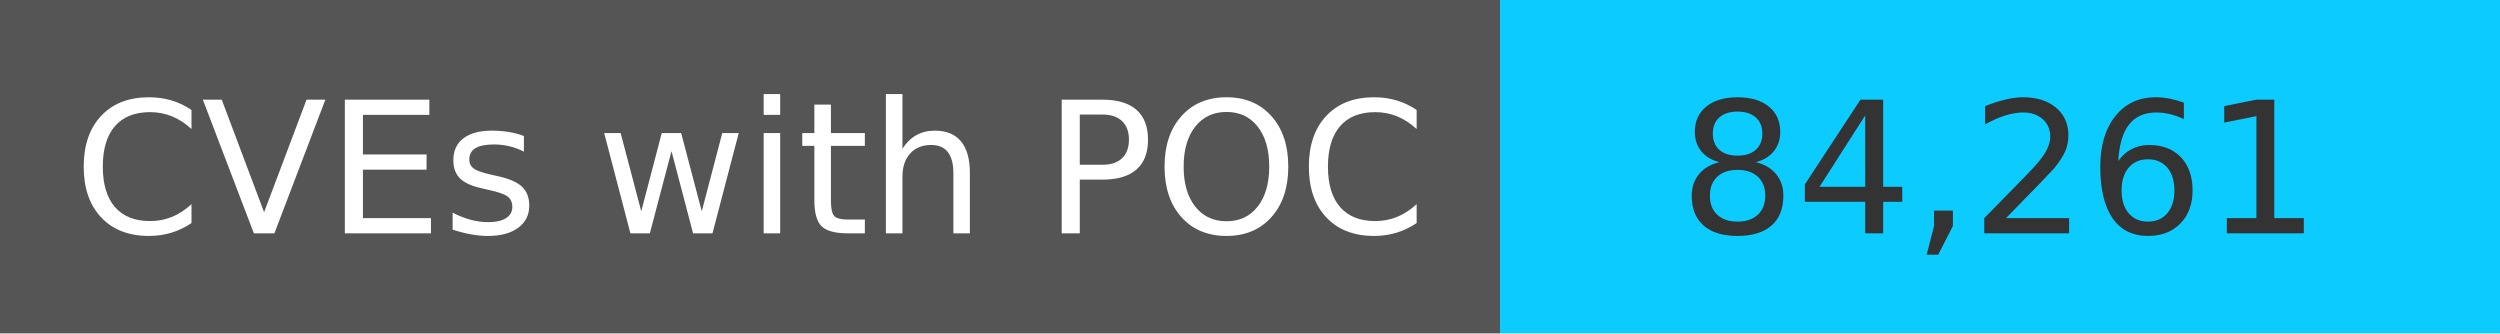
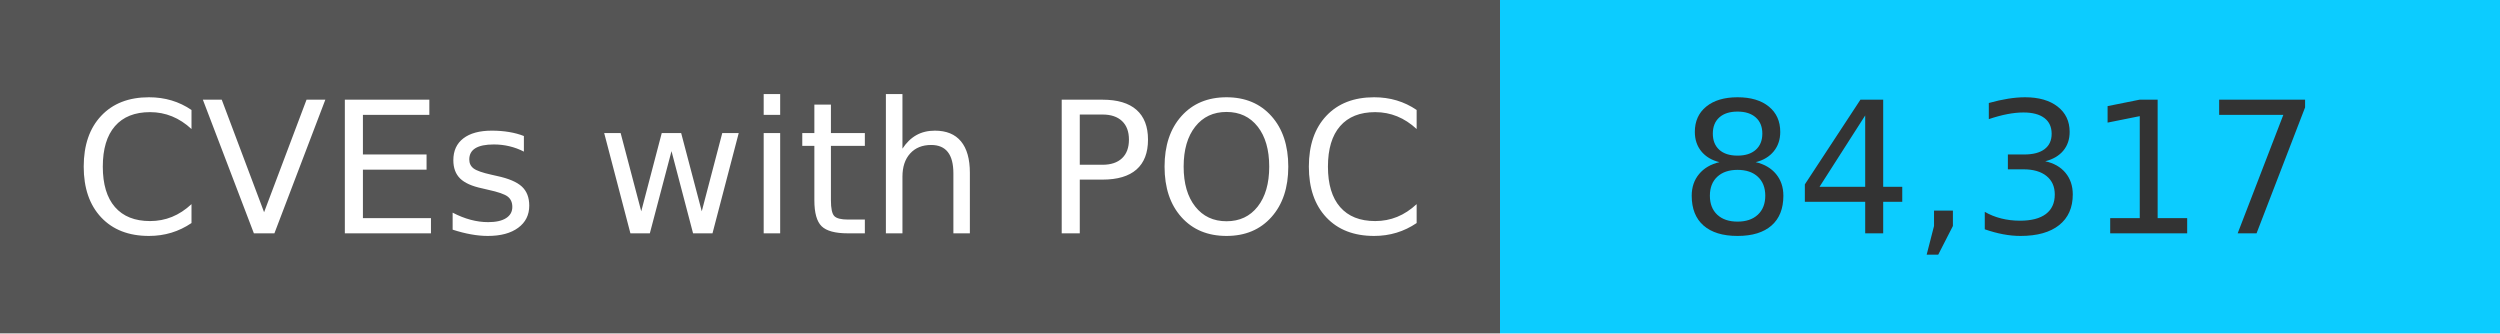
<svg xmlns="http://www.w3.org/2000/svg" width="150" height="20" role="img">
  <linearGradient id="s" x2="0" y2="100%">
    <stop offset="0" stop-color="#bbb" stop-opacity=".1" />
    <stop offset="1" stop-opacity=".1" />
  </linearGradient>
  <g>
    <rect width="90" height="20" fill="#555" />
    <rect x="90" width="267" height="20" fill="#0cccff" />
  </g>
  <g fill="#fff" text-anchor="middle" font-family="Verdana,Geneva,DejaVu Sans,sans-serif" text-rendering="geometricPrecision" font-size="110">
    <text x="450" y="140" transform="scale(.1)" fill="#fff">
            CVEs with POC
        </text>
    <text x="1200" y="140" transform="scale(.1)" fill="#333">
-             84,261
+             84,317
        </text>
  </g>
</svg>
